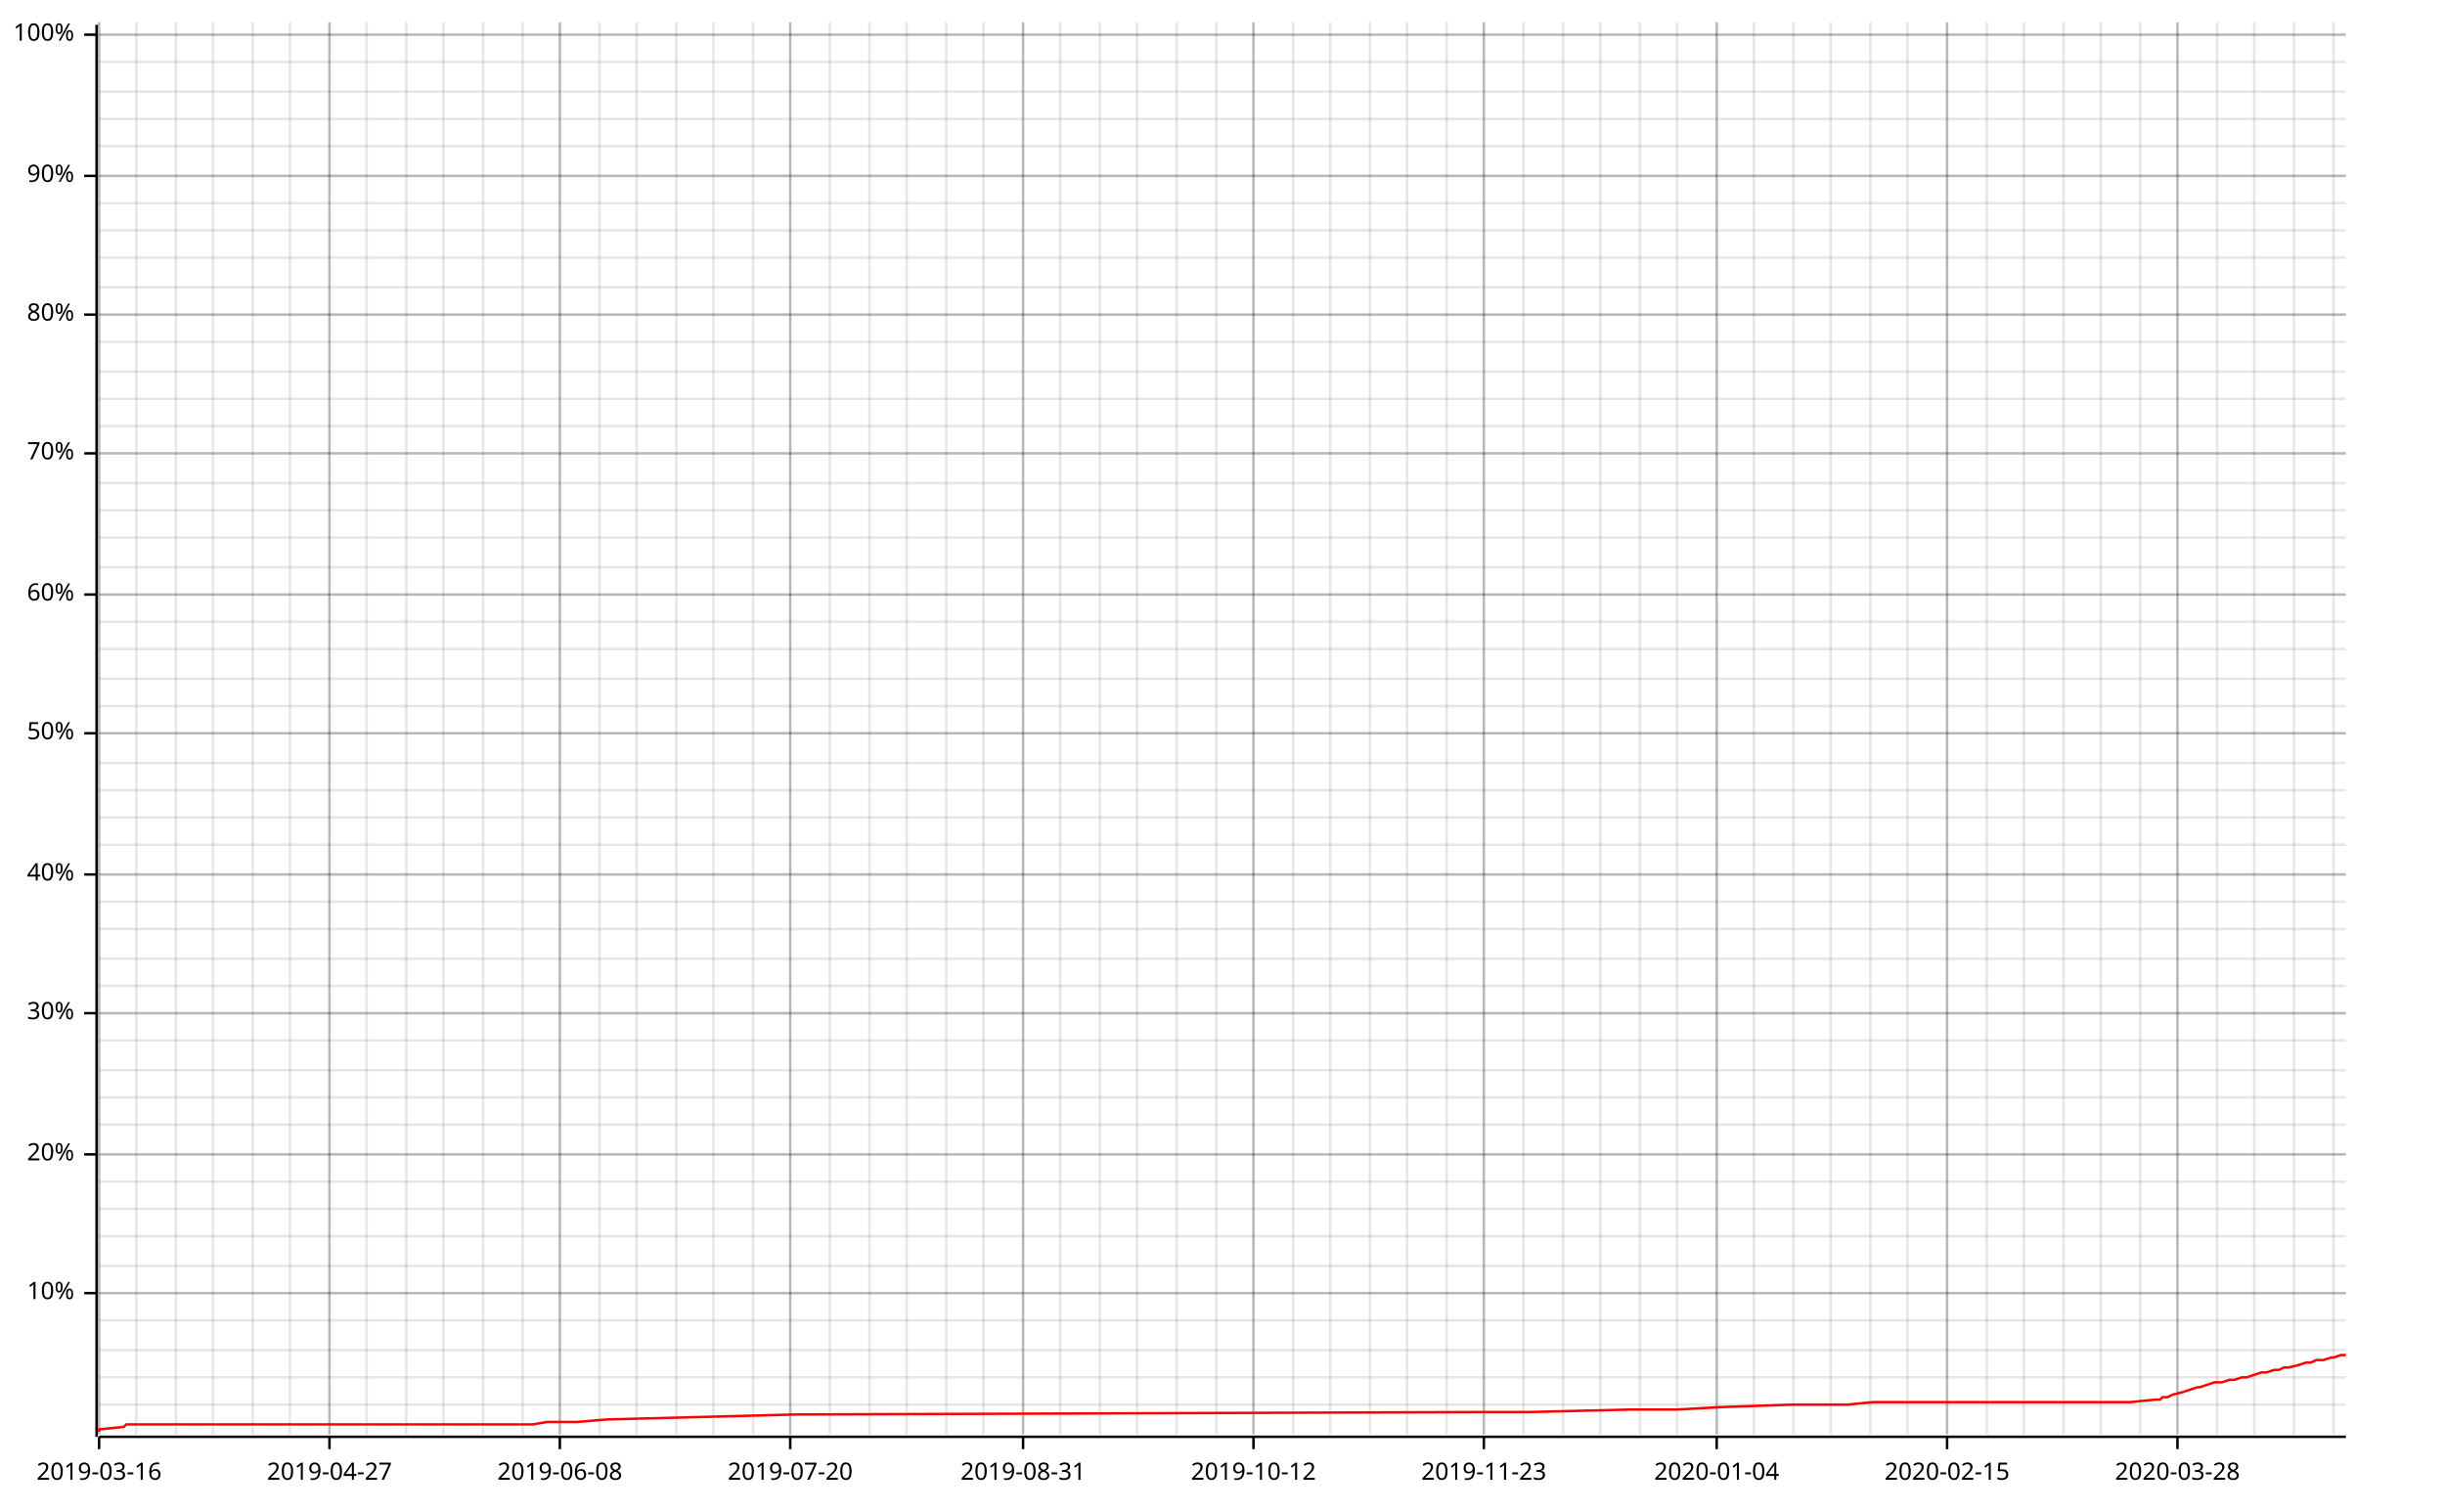
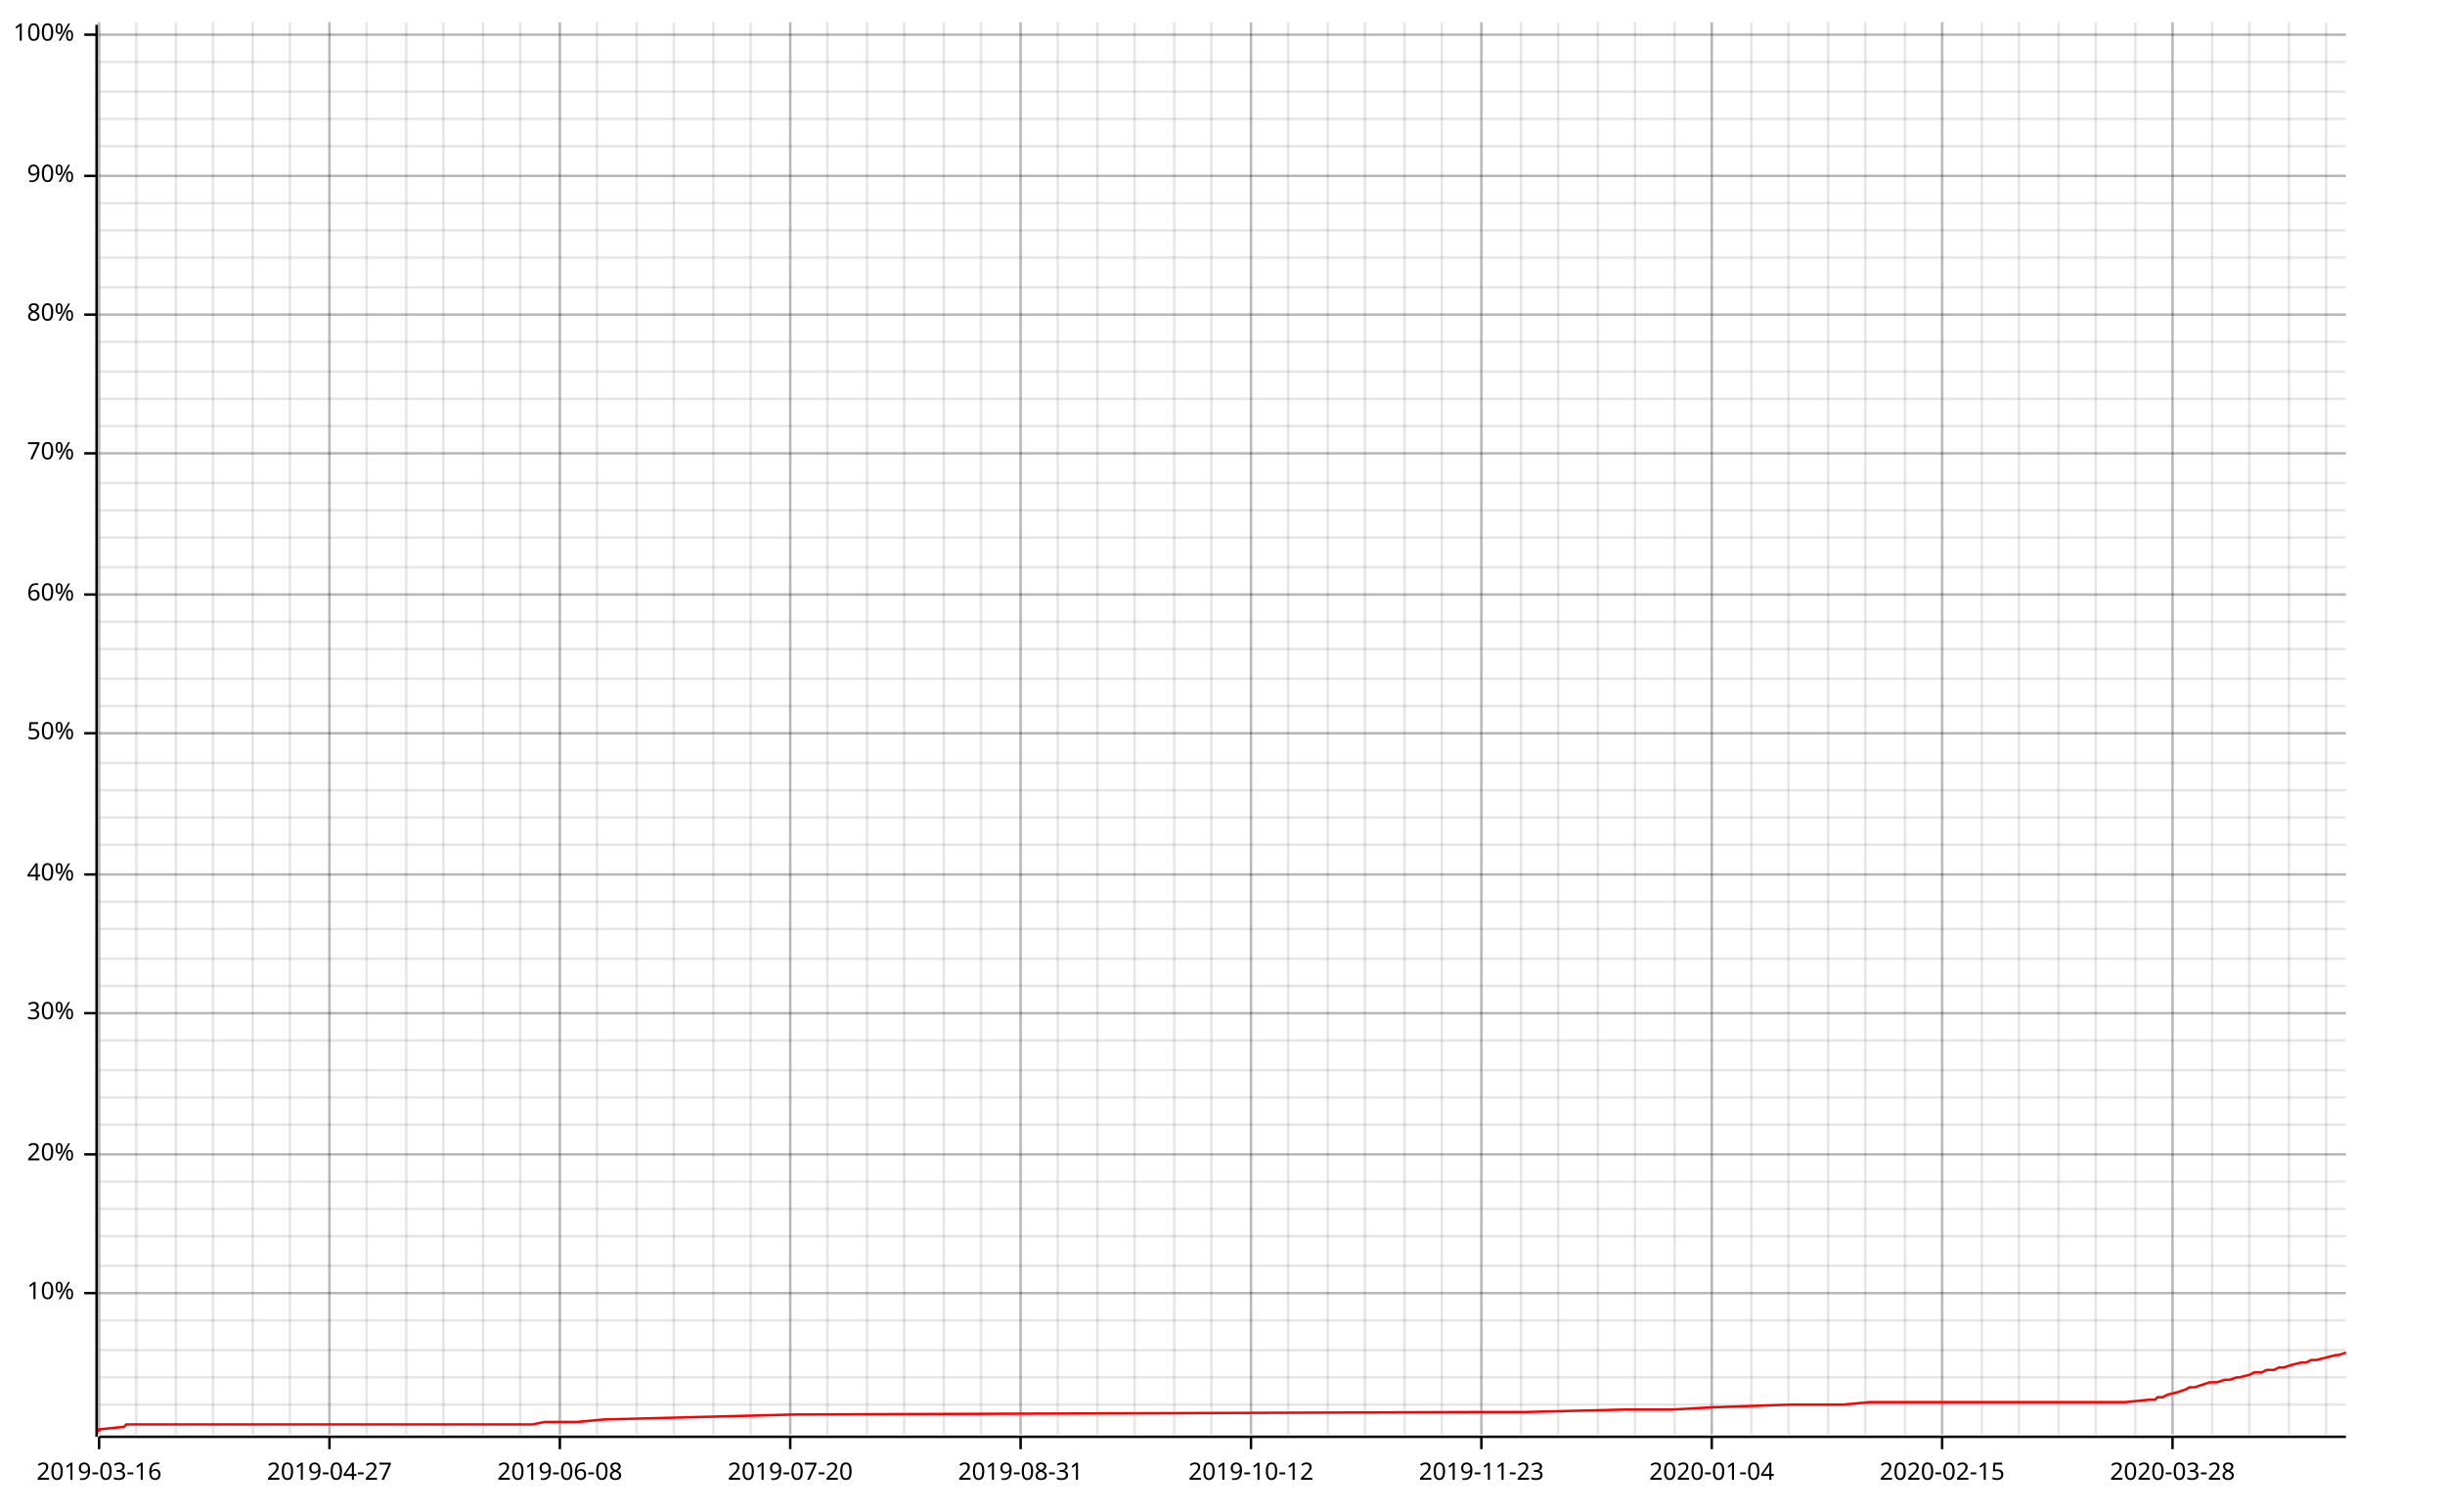
<svg xmlns="http://www.w3.org/2000/svg" width="987" height="610">
  <line opacity="0.1" stroke="#000000" stroke-width="1" x1="40" y1="579" x2="40" y2="9" />
  <line opacity="0.1" stroke="#000000" stroke-width="1" x1="55" y1="579" x2="55" y2="9" />
  <line opacity="0.1" stroke="#000000" stroke-width="1" x1="71" y1="579" x2="71" y2="9" />
  <line opacity="0.1" stroke="#000000" stroke-width="1" x1="86" y1="579" x2="86" y2="9" />
  <line opacity="0.1" stroke="#000000" stroke-width="1" x1="102" y1="579" x2="102" y2="9" />
  <line opacity="0.1" stroke="#000000" stroke-width="1" x1="117" y1="579" x2="117" y2="9" />
  <line opacity="0.1" stroke="#000000" stroke-width="1" x1="133" y1="579" x2="133" y2="9" />
  <line opacity="0.1" stroke="#000000" stroke-width="1" x1="148" y1="579" x2="148" y2="9" />
  <line opacity="0.1" stroke="#000000" stroke-width="1" x1="164" y1="579" x2="164" y2="9" />
  <line opacity="0.1" stroke="#000000" stroke-width="1" x1="179" y1="579" x2="179" y2="9" />
  <line opacity="0.1" stroke="#000000" stroke-width="1" x1="195" y1="579" x2="195" y2="9" />
-   <line opacity="0.1" stroke="#000000" stroke-width="1" x1="211" y1="579" x2="211" y2="9" />
+   <line opacity="0.1" stroke="#000000" stroke-width="1" x1="210" y1="579" x2="210" y2="9" />
  <line opacity="0.1" stroke="#000000" stroke-width="1" x1="226" y1="579" x2="226" y2="9" />
-   <line opacity="0.1" stroke="#000000" stroke-width="1" x1="242" y1="579" x2="242" y2="9" />
+   <line opacity="0.1" stroke="#000000" stroke-width="1" x1="241" y1="579" x2="241" y2="9" />
  <line opacity="0.1" stroke="#000000" stroke-width="1" x1="257" y1="579" x2="257" y2="9" />
-   <line opacity="0.1" stroke="#000000" stroke-width="1" x1="273" y1="579" x2="273" y2="9" />
+   <line opacity="0.1" stroke="#000000" stroke-width="1" x1="272" y1="579" x2="272" y2="9" />
  <line opacity="0.1" stroke="#000000" stroke-width="1" x1="288" y1="579" x2="288" y2="9" />
-   <line opacity="0.1" stroke="#000000" stroke-width="1" x1="304" y1="579" x2="304" y2="9" />
+   <line opacity="0.1" stroke="#000000" stroke-width="1" x1="303" y1="579" x2="303" y2="9" />
  <line opacity="0.1" stroke="#000000" stroke-width="1" x1="319" y1="579" x2="319" y2="9" />
-   <line opacity="0.1" stroke="#000000" stroke-width="1" x1="335" y1="579" x2="335" y2="9" />
-   <line opacity="0.1" stroke="#000000" stroke-width="1" x1="351" y1="579" x2="351" y2="9" />
-   <line opacity="0.1" stroke="#000000" stroke-width="1" x1="366" y1="579" x2="366" y2="9" />
-   <line opacity="0.1" stroke="#000000" stroke-width="1" x1="382" y1="579" x2="382" y2="9" />
-   <line opacity="0.1" stroke="#000000" stroke-width="1" x1="397" y1="579" x2="397" y2="9" />
-   <line opacity="0.1" stroke="#000000" stroke-width="1" x1="413" y1="579" x2="413" y2="9" />
-   <line opacity="0.1" stroke="#000000" stroke-width="1" x1="428" y1="579" x2="428" y2="9" />
-   <line opacity="0.1" stroke="#000000" stroke-width="1" x1="444" y1="579" x2="444" y2="9" />
-   <line opacity="0.1" stroke="#000000" stroke-width="1" x1="459" y1="579" x2="459" y2="9" />
-   <line opacity="0.1" stroke="#000000" stroke-width="1" x1="475" y1="579" x2="475" y2="9" />
-   <line opacity="0.1" stroke="#000000" stroke-width="1" x1="491" y1="579" x2="491" y2="9" />
-   <line opacity="0.1" stroke="#000000" stroke-width="1" x1="506" y1="579" x2="506" y2="9" />
-   <line opacity="0.1" stroke="#000000" stroke-width="1" x1="522" y1="579" x2="522" y2="9" />
-   <line opacity="0.1" stroke="#000000" stroke-width="1" x1="537" y1="579" x2="537" y2="9" />
-   <line opacity="0.1" stroke="#000000" stroke-width="1" x1="553" y1="579" x2="553" y2="9" />
-   <line opacity="0.1" stroke="#000000" stroke-width="1" x1="568" y1="579" x2="568" y2="9" />
-   <line opacity="0.1" stroke="#000000" stroke-width="1" x1="584" y1="579" x2="584" y2="9" />
-   <line opacity="0.1" stroke="#000000" stroke-width="1" x1="599" y1="579" x2="599" y2="9" />
-   <line opacity="0.1" stroke="#000000" stroke-width="1" x1="615" y1="579" x2="615" y2="9" />
-   <line opacity="0.1" stroke="#000000" stroke-width="1" x1="631" y1="579" x2="631" y2="9" />
-   <line opacity="0.1" stroke="#000000" stroke-width="1" x1="646" y1="579" x2="646" y2="9" />
-   <line opacity="0.1" stroke="#000000" stroke-width="1" x1="662" y1="579" x2="662" y2="9" />
-   <line opacity="0.1" stroke="#000000" stroke-width="1" x1="677" y1="579" x2="677" y2="9" />
-   <line opacity="0.1" stroke="#000000" stroke-width="1" x1="693" y1="579" x2="693" y2="9" />
-   <line opacity="0.1" stroke="#000000" stroke-width="1" x1="708" y1="579" x2="708" y2="9" />
-   <line opacity="0.1" stroke="#000000" stroke-width="1" x1="724" y1="579" x2="724" y2="9" />
-   <line opacity="0.1" stroke="#000000" stroke-width="1" x1="739" y1="579" x2="739" y2="9" />
-   <line opacity="0.1" stroke="#000000" stroke-width="1" x1="755" y1="579" x2="755" y2="9" />
-   <line opacity="0.1" stroke="#000000" stroke-width="1" x1="770" y1="579" x2="770" y2="9" />
-   <line opacity="0.1" stroke="#000000" stroke-width="1" x1="786" y1="579" x2="786" y2="9" />
-   <line opacity="0.1" stroke="#000000" stroke-width="1" x1="802" y1="579" x2="802" y2="9" />
-   <line opacity="0.1" stroke="#000000" stroke-width="1" x1="817" y1="579" x2="817" y2="9" />
-   <line opacity="0.1" stroke="#000000" stroke-width="1" x1="833" y1="579" x2="833" y2="9" />
-   <line opacity="0.1" stroke="#000000" stroke-width="1" x1="848" y1="579" x2="848" y2="9" />
-   <line opacity="0.1" stroke="#000000" stroke-width="1" x1="864" y1="579" x2="864" y2="9" />
-   <line opacity="0.1" stroke="#000000" stroke-width="1" x1="879" y1="579" x2="879" y2="9" />
-   <line opacity="0.1" stroke="#000000" stroke-width="1" x1="895" y1="579" x2="895" y2="9" />
-   <line opacity="0.1" stroke="#000000" stroke-width="1" x1="910" y1="579" x2="910" y2="9" />
-   <line opacity="0.1" stroke="#000000" stroke-width="1" x1="926" y1="579" x2="926" y2="9" />
-   <line opacity="0.1" stroke="#000000" stroke-width="1" x1="942" y1="579" x2="942" y2="9" />
+   <line opacity="0.1" stroke="#000000" stroke-width="1" x1="334" y1="579" x2="334" y2="9" />
+   <line opacity="0.1" stroke="#000000" stroke-width="1" x1="350" y1="579" x2="350" y2="9" />
+   <line opacity="0.1" stroke="#000000" stroke-width="1" x1="365" y1="579" x2="365" y2="9" />
+   <line opacity="0.1" stroke="#000000" stroke-width="1" x1="381" y1="579" x2="381" y2="9" />
+   <line opacity="0.1" stroke="#000000" stroke-width="1" x1="396" y1="579" x2="396" y2="9" />
+   <line opacity="0.1" stroke="#000000" stroke-width="1" x1="412" y1="579" x2="412" y2="9" />
+   <line opacity="0.1" stroke="#000000" stroke-width="1" x1="427" y1="579" x2="427" y2="9" />
+   <line opacity="0.1" stroke="#000000" stroke-width="1" x1="443" y1="579" x2="443" y2="9" />
+   <line opacity="0.1" stroke="#000000" stroke-width="1" x1="458" y1="579" x2="458" y2="9" />
+   <line opacity="0.1" stroke="#000000" stroke-width="1" x1="474" y1="579" x2="474" y2="9" />
+   <line opacity="0.1" stroke="#000000" stroke-width="1" x1="489" y1="579" x2="489" y2="9" />
+   <line opacity="0.1" stroke="#000000" stroke-width="1" x1="505" y1="579" x2="505" y2="9" />
+   <line opacity="0.1" stroke="#000000" stroke-width="1" x1="520" y1="579" x2="520" y2="9" />
+   <line opacity="0.1" stroke="#000000" stroke-width="1" x1="536" y1="579" x2="536" y2="9" />
+   <line opacity="0.1" stroke="#000000" stroke-width="1" x1="551" y1="579" x2="551" y2="9" />
+   <line opacity="0.1" stroke="#000000" stroke-width="1" x1="567" y1="579" x2="567" y2="9" />
+   <line opacity="0.1" stroke="#000000" stroke-width="1" x1="582" y1="579" x2="582" y2="9" />
+   <line opacity="0.1" stroke="#000000" stroke-width="1" x1="598" y1="579" x2="598" y2="9" />
+   <line opacity="0.1" stroke="#000000" stroke-width="1" x1="614" y1="579" x2="614" y2="9" />
+   <line opacity="0.1" stroke="#000000" stroke-width="1" x1="629" y1="579" x2="629" y2="9" />
+   <line opacity="0.1" stroke="#000000" stroke-width="1" x1="645" y1="579" x2="645" y2="9" />
+   <line opacity="0.1" stroke="#000000" stroke-width="1" x1="660" y1="579" x2="660" y2="9" />
+   <line opacity="0.1" stroke="#000000" stroke-width="1" x1="676" y1="579" x2="676" y2="9" />
+   <line opacity="0.1" stroke="#000000" stroke-width="1" x1="691" y1="579" x2="691" y2="9" />
+   <line opacity="0.1" stroke="#000000" stroke-width="1" x1="707" y1="579" x2="707" y2="9" />
+   <line opacity="0.1" stroke="#000000" stroke-width="1" x1="722" y1="579" x2="722" y2="9" />
+   <line opacity="0.1" stroke="#000000" stroke-width="1" x1="738" y1="579" x2="738" y2="9" />
+   <line opacity="0.1" stroke="#000000" stroke-width="1" x1="753" y1="579" x2="753" y2="9" />
+   <line opacity="0.1" stroke="#000000" stroke-width="1" x1="769" y1="579" x2="769" y2="9" />
+   <line opacity="0.1" stroke="#000000" stroke-width="1" x1="784" y1="579" x2="784" y2="9" />
+   <line opacity="0.1" stroke="#000000" stroke-width="1" x1="800" y1="579" x2="800" y2="9" />
+   <line opacity="0.1" stroke="#000000" stroke-width="1" x1="815" y1="579" x2="815" y2="9" />
+   <line opacity="0.1" stroke="#000000" stroke-width="1" x1="831" y1="579" x2="831" y2="9" />
+   <line opacity="0.1" stroke="#000000" stroke-width="1" x1="846" y1="579" x2="846" y2="9" />
+   <line opacity="0.1" stroke="#000000" stroke-width="1" x1="862" y1="579" x2="862" y2="9" />
+   <line opacity="0.1" stroke="#000000" stroke-width="1" x1="877" y1="579" x2="877" y2="9" />
+   <line opacity="0.1" stroke="#000000" stroke-width="1" x1="893" y1="579" x2="893" y2="9" />
+   <line opacity="0.1" stroke="#000000" stroke-width="1" x1="908" y1="579" x2="908" y2="9" />
+   <line opacity="0.1" stroke="#000000" stroke-width="1" x1="924" y1="579" x2="924" y2="9" />
+   <line opacity="0.1" stroke="#000000" stroke-width="1" x1="939" y1="579" x2="939" y2="9" />
  <line opacity="0.1" stroke="#000000" stroke-width="1" x1="40" y1="567" x2="947" y2="567" />
  <line opacity="0.1" stroke="#000000" stroke-width="1" x1="40" y1="556" x2="947" y2="556" />
  <line opacity="0.1" stroke="#000000" stroke-width="1" x1="40" y1="545" x2="947" y2="545" />
  <line opacity="0.1" stroke="#000000" stroke-width="1" x1="40" y1="533" x2="947" y2="533" />
  <line opacity="0.1" stroke="#000000" stroke-width="1" x1="40" y1="522" x2="947" y2="522" />
  <line opacity="0.1" stroke="#000000" stroke-width="1" x1="40" y1="511" x2="947" y2="511" />
  <line opacity="0.1" stroke="#000000" stroke-width="1" x1="40" y1="499" x2="947" y2="499" />
  <line opacity="0.1" stroke="#000000" stroke-width="1" x1="40" y1="488" x2="947" y2="488" />
  <line opacity="0.1" stroke="#000000" stroke-width="1" x1="40" y1="477" x2="947" y2="477" />
  <line opacity="0.1" stroke="#000000" stroke-width="1" x1="40" y1="466" x2="947" y2="466" />
  <line opacity="0.1" stroke="#000000" stroke-width="1" x1="40" y1="454" x2="947" y2="454" />
  <line opacity="0.1" stroke="#000000" stroke-width="1" x1="40" y1="443" x2="947" y2="443" />
  <line opacity="0.1" stroke="#000000" stroke-width="1" x1="40" y1="432" x2="947" y2="432" />
  <line opacity="0.1" stroke="#000000" stroke-width="1" x1="40" y1="420" x2="947" y2="420" />
  <line opacity="0.1" stroke="#000000" stroke-width="1" x1="40" y1="409" x2="947" y2="409" />
  <line opacity="0.1" stroke="#000000" stroke-width="1" x1="40" y1="398" x2="947" y2="398" />
  <line opacity="0.1" stroke="#000000" stroke-width="1" x1="40" y1="387" x2="947" y2="387" />
  <line opacity="0.1" stroke="#000000" stroke-width="1" x1="40" y1="375" x2="947" y2="375" />
  <line opacity="0.1" stroke="#000000" stroke-width="1" x1="40" y1="364" x2="947" y2="364" />
  <line opacity="0.1" stroke="#000000" stroke-width="1" x1="40" y1="353" x2="947" y2="353" />
  <line opacity="0.1" stroke="#000000" stroke-width="1" x1="40" y1="341" x2="947" y2="341" />
  <line opacity="0.1" stroke="#000000" stroke-width="1" x1="40" y1="330" x2="947" y2="330" />
  <line opacity="0.1" stroke="#000000" stroke-width="1" x1="40" y1="319" x2="947" y2="319" />
  <line opacity="0.1" stroke="#000000" stroke-width="1" x1="40" y1="308" x2="947" y2="308" />
  <line opacity="0.1" stroke="#000000" stroke-width="1" x1="40" y1="296" x2="947" y2="296" />
  <line opacity="0.1" stroke="#000000" stroke-width="1" x1="40" y1="285" x2="947" y2="285" />
  <line opacity="0.1" stroke="#000000" stroke-width="1" x1="40" y1="274" x2="947" y2="274" />
  <line opacity="0.1" stroke="#000000" stroke-width="1" x1="40" y1="262" x2="947" y2="262" />
  <line opacity="0.1" stroke="#000000" stroke-width="1" x1="40" y1="251" x2="947" y2="251" />
  <line opacity="0.1" stroke="#000000" stroke-width="1" x1="40" y1="240" x2="947" y2="240" />
  <line opacity="0.1" stroke="#000000" stroke-width="1" x1="40" y1="229" x2="947" y2="229" />
  <line opacity="0.1" stroke="#000000" stroke-width="1" x1="40" y1="217" x2="947" y2="217" />
  <line opacity="0.1" stroke="#000000" stroke-width="1" x1="40" y1="206" x2="947" y2="206" />
  <line opacity="0.1" stroke="#000000" stroke-width="1" x1="40" y1="195" x2="947" y2="195" />
  <line opacity="0.1" stroke="#000000" stroke-width="1" x1="40" y1="183" x2="947" y2="183" />
  <line opacity="0.1" stroke="#000000" stroke-width="1" x1="40" y1="172" x2="947" y2="172" />
  <line opacity="0.1" stroke="#000000" stroke-width="1" x1="40" y1="161" x2="947" y2="161" />
  <line opacity="0.1" stroke="#000000" stroke-width="1" x1="40" y1="150" x2="947" y2="150" />
  <line opacity="0.1" stroke="#000000" stroke-width="1" x1="40" y1="138" x2="947" y2="138" />
  <line opacity="0.1" stroke="#000000" stroke-width="1" x1="40" y1="127" x2="947" y2="127" />
  <line opacity="0.1" stroke="#000000" stroke-width="1" x1="40" y1="116" x2="947" y2="116" />
  <line opacity="0.1" stroke="#000000" stroke-width="1" x1="40" y1="104" x2="947" y2="104" />
  <line opacity="0.1" stroke="#000000" stroke-width="1" x1="40" y1="93" x2="947" y2="93" />
  <line opacity="0.1" stroke="#000000" stroke-width="1" x1="40" y1="82" x2="947" y2="82" />
  <line opacity="0.1" stroke="#000000" stroke-width="1" x1="40" y1="71" x2="947" y2="71" />
  <line opacity="0.1" stroke="#000000" stroke-width="1" x1="40" y1="59" x2="947" y2="59" />
  <line opacity="0.1" stroke="#000000" stroke-width="1" x1="40" y1="48" x2="947" y2="48" />
  <line opacity="0.1" stroke="#000000" stroke-width="1" x1="40" y1="37" x2="947" y2="37" />
  <line opacity="0.1" stroke="#000000" stroke-width="1" x1="40" y1="25" x2="947" y2="25" />
  <line opacity="0.1" stroke="#000000" stroke-width="1" x1="40" y1="14" x2="947" y2="14" />
  <line opacity="0.2" stroke="#000000" stroke-width="1" x1="40" y1="579" x2="40" y2="9" />
  <line opacity="0.2" stroke="#000000" stroke-width="1" x1="133" y1="579" x2="133" y2="9" />
  <line opacity="0.2" stroke="#000000" stroke-width="1" x1="226" y1="579" x2="226" y2="9" />
  <line opacity="0.2" stroke="#000000" stroke-width="1" x1="319" y1="579" x2="319" y2="9" />
-   <line opacity="0.2" stroke="#000000" stroke-width="1" x1="413" y1="579" x2="413" y2="9" />
-   <line opacity="0.2" stroke="#000000" stroke-width="1" x1="506" y1="579" x2="506" y2="9" />
-   <line opacity="0.2" stroke="#000000" stroke-width="1" x1="599" y1="579" x2="599" y2="9" />
-   <line opacity="0.2" stroke="#000000" stroke-width="1" x1="693" y1="579" x2="693" y2="9" />
-   <line opacity="0.2" stroke="#000000" stroke-width="1" x1="786" y1="579" x2="786" y2="9" />
-   <line opacity="0.2" stroke="#000000" stroke-width="1" x1="879" y1="579" x2="879" y2="9" />
+   <line opacity="0.2" stroke="#000000" stroke-width="1" x1="412" y1="579" x2="412" y2="9" />
+   <line opacity="0.2" stroke="#000000" stroke-width="1" x1="505" y1="579" x2="505" y2="9" />
+   <line opacity="0.2" stroke="#000000" stroke-width="1" x1="598" y1="579" x2="598" y2="9" />
+   <line opacity="0.2" stroke="#000000" stroke-width="1" x1="691" y1="579" x2="691" y2="9" />
+   <line opacity="0.2" stroke="#000000" stroke-width="1" x1="784" y1="579" x2="784" y2="9" />
+   <line opacity="0.2" stroke="#000000" stroke-width="1" x1="877" y1="579" x2="877" y2="9" />
  <line opacity="0.2" stroke="#000000" stroke-width="1" x1="40" y1="522" x2="947" y2="522" />
  <line opacity="0.2" stroke="#000000" stroke-width="1" x1="40" y1="466" x2="947" y2="466" />
  <line opacity="0.2" stroke="#000000" stroke-width="1" x1="40" y1="409" x2="947" y2="409" />
  <line opacity="0.2" stroke="#000000" stroke-width="1" x1="40" y1="353" x2="947" y2="353" />
  <line opacity="0.2" stroke="#000000" stroke-width="1" x1="40" y1="296" x2="947" y2="296" />
  <line opacity="0.2" stroke="#000000" stroke-width="1" x1="40" y1="240" x2="947" y2="240" />
  <line opacity="0.2" stroke="#000000" stroke-width="1" x1="40" y1="183" x2="947" y2="183" />
  <line opacity="0.2" stroke="#000000" stroke-width="1" x1="40" y1="127" x2="947" y2="127" />
  <line opacity="0.2" stroke="#000000" stroke-width="1" x1="40" y1="71" x2="947" y2="71" />
  <line opacity="0.2" stroke="#000000" stroke-width="1" x1="40" y1="14" x2="947" y2="14" />
  <polyline fill="none" opacity="1" stroke="#000000" stroke-width="1" points="39,10 39,580 " />
  <text x="30" y="522" dy="0.5ex" text-anchor="end" font-family="sans-serif" font-size="9.677" opacity="1" fill="#000000">
10%
</text>
  <polyline fill="none" opacity="1" stroke="#000000" stroke-width="1" points="34,522 39,522 " />
  <text x="30" y="466" dy="0.5ex" text-anchor="end" font-family="sans-serif" font-size="9.677" opacity="1" fill="#000000">
20%
</text>
  <polyline fill="none" opacity="1" stroke="#000000" stroke-width="1" points="34,466 39,466 " />
  <text x="30" y="409" dy="0.5ex" text-anchor="end" font-family="sans-serif" font-size="9.677" opacity="1" fill="#000000">
30%
</text>
  <polyline fill="none" opacity="1" stroke="#000000" stroke-width="1" points="34,409 39,409 " />
  <text x="30" y="353" dy="0.5ex" text-anchor="end" font-family="sans-serif" font-size="9.677" opacity="1" fill="#000000">
40%
</text>
  <polyline fill="none" opacity="1" stroke="#000000" stroke-width="1" points="34,353 39,353 " />
  <text x="30" y="296" dy="0.5ex" text-anchor="end" font-family="sans-serif" font-size="9.677" opacity="1" fill="#000000">
50%
</text>
  <polyline fill="none" opacity="1" stroke="#000000" stroke-width="1" points="34,296 39,296 " />
  <text x="30" y="240" dy="0.5ex" text-anchor="end" font-family="sans-serif" font-size="9.677" opacity="1" fill="#000000">
60%
</text>
  <polyline fill="none" opacity="1" stroke="#000000" stroke-width="1" points="34,240 39,240 " />
  <text x="30" y="183" dy="0.5ex" text-anchor="end" font-family="sans-serif" font-size="9.677" opacity="1" fill="#000000">
70%
</text>
  <polyline fill="none" opacity="1" stroke="#000000" stroke-width="1" points="34,183 39,183 " />
  <text x="30" y="127" dy="0.5ex" text-anchor="end" font-family="sans-serif" font-size="9.677" opacity="1" fill="#000000">
80%
</text>
  <polyline fill="none" opacity="1" stroke="#000000" stroke-width="1" points="34,127 39,127 " />
  <text x="30" y="71" dy="0.5ex" text-anchor="end" font-family="sans-serif" font-size="9.677" opacity="1" fill="#000000">
90%
</text>
  <polyline fill="none" opacity="1" stroke="#000000" stroke-width="1" points="34,71 39,71 " />
  <text x="30" y="14" dy="0.5ex" text-anchor="end" font-family="sans-serif" font-size="9.677" opacity="1" fill="#000000">
100%
</text>
  <polyline fill="none" opacity="1" stroke="#000000" stroke-width="1" points="34,14 39,14 " />
  <polyline fill="none" opacity="1" stroke="#000000" stroke-width="1" points="40,580 947,580 " />
  <text x="40" y="590" dy="0.76em" text-anchor="middle" font-family="sans-serif" font-size="9.677" opacity="1" fill="#000000">
2019-03-16
</text>
  <polyline fill="none" opacity="1" stroke="#000000" stroke-width="1" points="40,580 40,585 " />
  <text x="133" y="590" dy="0.76em" text-anchor="middle" font-family="sans-serif" font-size="9.677" opacity="1" fill="#000000">
2019-04-27
</text>
  <polyline fill="none" opacity="1" stroke="#000000" stroke-width="1" points="133,580 133,585 " />
  <text x="226" y="590" dy="0.76em" text-anchor="middle" font-family="sans-serif" font-size="9.677" opacity="1" fill="#000000">
2019-06-08
</text>
  <polyline fill="none" opacity="1" stroke="#000000" stroke-width="1" points="226,580 226,585 " />
  <text x="319" y="590" dy="0.76em" text-anchor="middle" font-family="sans-serif" font-size="9.677" opacity="1" fill="#000000">
2019-07-20
</text>
  <polyline fill="none" opacity="1" stroke="#000000" stroke-width="1" points="319,580 319,585 " />
-   <text x="413" y="590" dy="0.76em" text-anchor="middle" font-family="sans-serif" font-size="9.677" opacity="1" fill="#000000">
+   <text x="412" y="590" dy="0.76em" text-anchor="middle" font-family="sans-serif" font-size="9.677" opacity="1" fill="#000000">
2019-08-31
</text>
-   <polyline fill="none" opacity="1" stroke="#000000" stroke-width="1" points="413,580 413,585 " />
-   <text x="506" y="590" dy="0.76em" text-anchor="middle" font-family="sans-serif" font-size="9.677" opacity="1" fill="#000000">
+   <polyline fill="none" opacity="1" stroke="#000000" stroke-width="1" points="412,580 412,585 " />
+   <text x="505" y="590" dy="0.76em" text-anchor="middle" font-family="sans-serif" font-size="9.677" opacity="1" fill="#000000">
2019-10-12
</text>
-   <polyline fill="none" opacity="1" stroke="#000000" stroke-width="1" points="506,580 506,585 " />
-   <text x="599" y="590" dy="0.76em" text-anchor="middle" font-family="sans-serif" font-size="9.677" opacity="1" fill="#000000">
+   <polyline fill="none" opacity="1" stroke="#000000" stroke-width="1" points="505,580 505,585 " />
+   <text x="598" y="590" dy="0.76em" text-anchor="middle" font-family="sans-serif" font-size="9.677" opacity="1" fill="#000000">
2019-11-23
</text>
-   <polyline fill="none" opacity="1" stroke="#000000" stroke-width="1" points="599,580 599,585 " />
-   <text x="693" y="590" dy="0.76em" text-anchor="middle" font-family="sans-serif" font-size="9.677" opacity="1" fill="#000000">
+   <polyline fill="none" opacity="1" stroke="#000000" stroke-width="1" points="598,580 598,585 " />
+   <text x="691" y="590" dy="0.76em" text-anchor="middle" font-family="sans-serif" font-size="9.677" opacity="1" fill="#000000">
2020-01-04
</text>
-   <polyline fill="none" opacity="1" stroke="#000000" stroke-width="1" points="693,580 693,585 " />
-   <text x="786" y="590" dy="0.76em" text-anchor="middle" font-family="sans-serif" font-size="9.677" opacity="1" fill="#000000">
+   <polyline fill="none" opacity="1" stroke="#000000" stroke-width="1" points="691,580 691,585 " />
+   <text x="784" y="590" dy="0.76em" text-anchor="middle" font-family="sans-serif" font-size="9.677" opacity="1" fill="#000000">
2020-02-15
</text>
-   <polyline fill="none" opacity="1" stroke="#000000" stroke-width="1" points="786,580 786,585 " />
-   <text x="879" y="590" dy="0.76em" text-anchor="middle" font-family="sans-serif" font-size="9.677" opacity="1" fill="#000000">
+   <polyline fill="none" opacity="1" stroke="#000000" stroke-width="1" points="784,580 784,585 " />
+   <text x="877" y="590" dy="0.76em" text-anchor="middle" font-family="sans-serif" font-size="9.677" opacity="1" fill="#000000">
2020-03-28
</text>
-   <polyline fill="none" opacity="1" stroke="#000000" stroke-width="1" points="879,580 879,585 " />
-   <polyline fill="none" opacity="1" stroke="#FF0000" stroke-width="1" points="40,578 40,577 50,576 51,575 215,575 221,574 223,574 229,574 233,574 245,573 321,571 322,571 601,570 618,570 658,569 677,569 695,568 695,568 724,567 746,567 756,566 855,566 858,566 860,566 870,565 872,565 873,564 875,564 877,563 881,562 884,561 887,560 888,560 891,559 894,558 897,558 900,557 902,557 905,556 907,556 910,555 913,554 913,554 915,554 918,553 920,553 922,552 924,552 928,551 931,550 933,550 935,549 938,549 941,548 942,548 945,547 947,547 " />
+   <polyline fill="none" opacity="1" stroke="#000000" stroke-width="1" points="877,580 877,585 " />
+   <polyline fill="none" opacity="1" stroke="#FF0000" stroke-width="1" points="40,578 40,577 50,576 51,575 215,575 220,574 223,574 228,574 233,574 244,573 321,571 322,571 600,570 616,570 656,569 675,569 693,568 694,568 723,567 744,567 755,566 853,566 856,566 858,566 868,565 870,565 871,564 873,564 875,563 879,562 882,561 884,560 886,560 889,559 892,558 895,558 898,557 900,557 903,556 904,556 908,555 910,554 911,554 913,554 915,553 918,553 920,552 922,552 925,551 929,550 931,550 933,549 935,549 939,548 939,548 943,547 944,547 947,546 " />
</svg>
